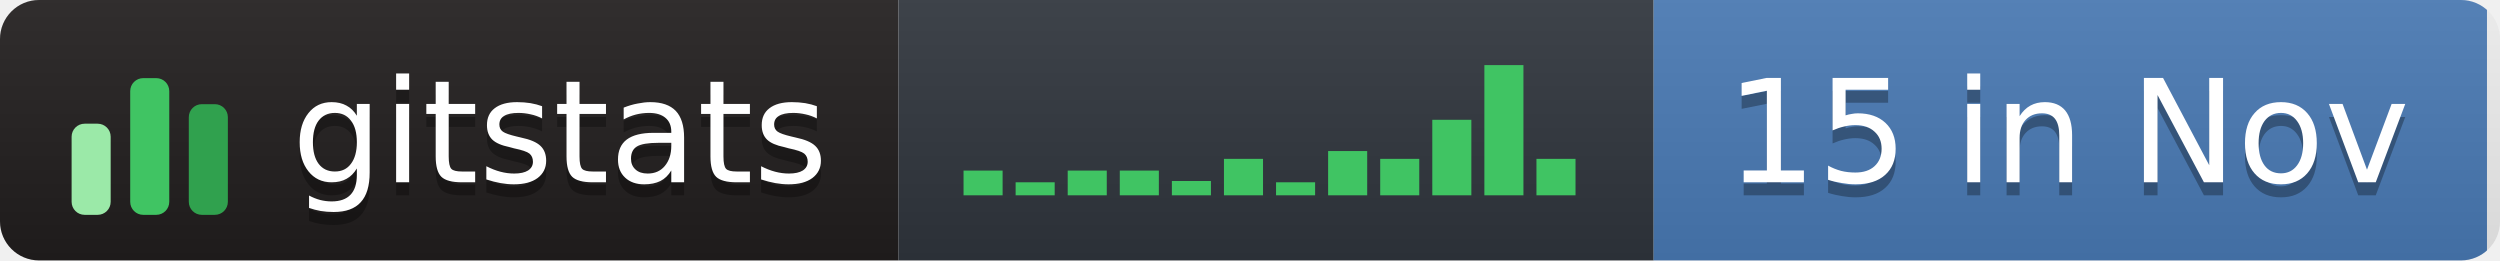
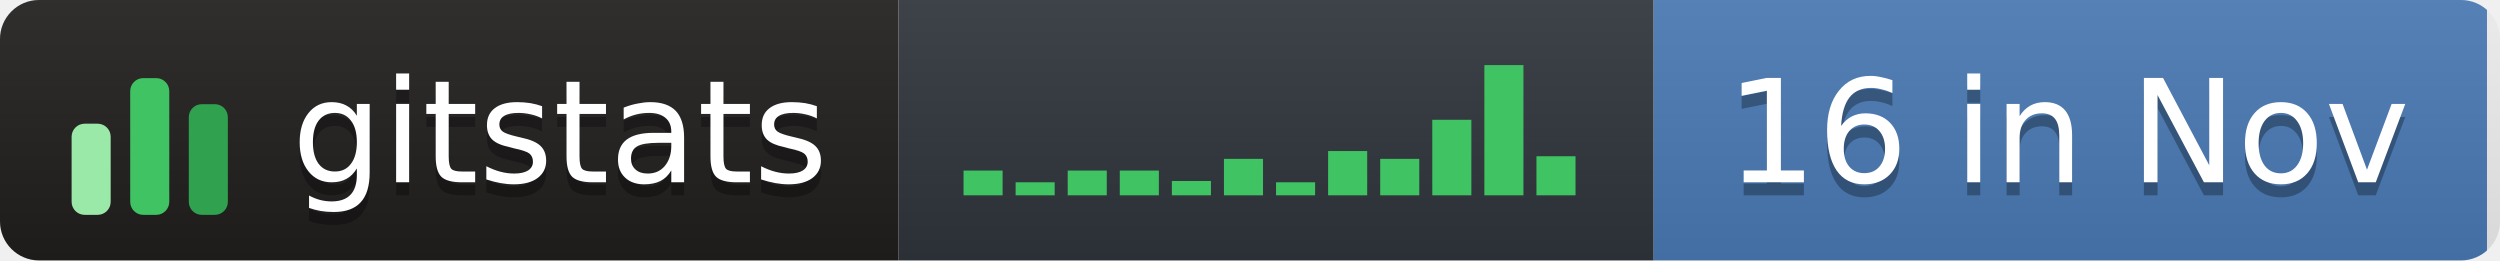
- <svg xmlns="http://www.w3.org/2000/svg" width="192" height="20" role="img" aria-label="gitstats: 15 in Nov">
+ <svg xmlns="http://www.w3.org/2000/svg" width="192" height="20" role="img" aria-label="gitstats: 16 in Nov">
  <linearGradient id="s" x2="0" y2="100%">
    <stop offset="0" stop-color="#bbb" stop-opacity=".1" />
    <stop offset="1" stop-opacity=".1" />
  </linearGradient>
  <clipPath id="r">
    <rect width="192" height="20" rx="3" fill="#fff" />
  </clipPath>
  <g clip-path="url(#r)">
    <rect x="0" width="69" height="20" fill="#211e1e" />
    <rect x="69" width="58" height="20" fill="#30363d" />
    <rect x="127" width="64" height="20" fill="#4a7ab5" />
    <rect width="192" height="20" fill="url(#s)" />
  </g>
  <g transform="translate(5,3.5)">
    <rect x="0.5" y="6.0" width="3" height="7.0" rx="1" fill="#9be9a8" />
    <rect x="5.0" y="2.5" width="3" height="10.5" rx="1" fill="#40c463" />
    <rect x="9.5" y="4.5" width="3" height="8.5" rx="1" fill="#30a14e" />
  </g>
  <rect x="74.0" y="13.1" width="3" height="1.9" fill="#40c463" />
  <rect x="78.0" y="14.0" width="3" height="1.0" fill="#40c463" />
  <rect x="82.0" y="13.1" width="3" height="1.9" fill="#40c463" />
  <rect x="86.0" y="13.1" width="3" height="1.9" fill="#40c463" />
  <rect x="90.0" y="13.9" width="3" height="1.1" fill="#40c463" />
  <rect x="94.0" y="12.2" width="3" height="2.8" fill="#40c463" />
  <rect x="98.0" y="14.0" width="3" height="1.0" fill="#40c463" />
  <rect x="102.0" y="11.6" width="3" height="3.4" fill="#40c463" />
  <rect x="106.0" y="12.2" width="3" height="2.8" fill="#40c463" />
  <rect x="110.0" y="9.2" width="3" height="5.8" fill="#40c463" />
  <rect x="114.0" y="5.0" width="3" height="10.0" fill="#40c463" />
-   <rect x="118.0" y="12.2" width="3" height="2.8" fill="#40c463" />
+   <rect x="118.0" y="12.0" width="3" height="3.0" fill="#40c463" />
  <g text-anchor="middle" font-family="Verdana,Geneva,DejaVu Sans,sans-serif" font-size="11" text-rendering="geometricPrecision">
    <text aria-hidden="true" x="43.0" y="15.0" fill="#010101" fill-opacity=".3" textLength="42.0">gitstats</text>
    <text x="43.0" y="14.0" fill="#fff" textLength="42.0">gitstats</text>
-     <text aria-hidden="true" x="158.8" y="15.0" fill="#010101" fill-opacity=".3" textLength="53.5">15 in Nov</text>
-     <text x="158.8" y="14.0" fill="#fff" textLength="53.5">15 in Nov</text>
+     <text aria-hidden="true" x="158.8" y="15.0" fill="#010101" fill-opacity=".3" textLength="53.5">16 in Nov</text>
+     <text x="158.8" y="14.0" fill="#fff" textLength="53.5">16 in Nov</text>
  </g>
</svg>
